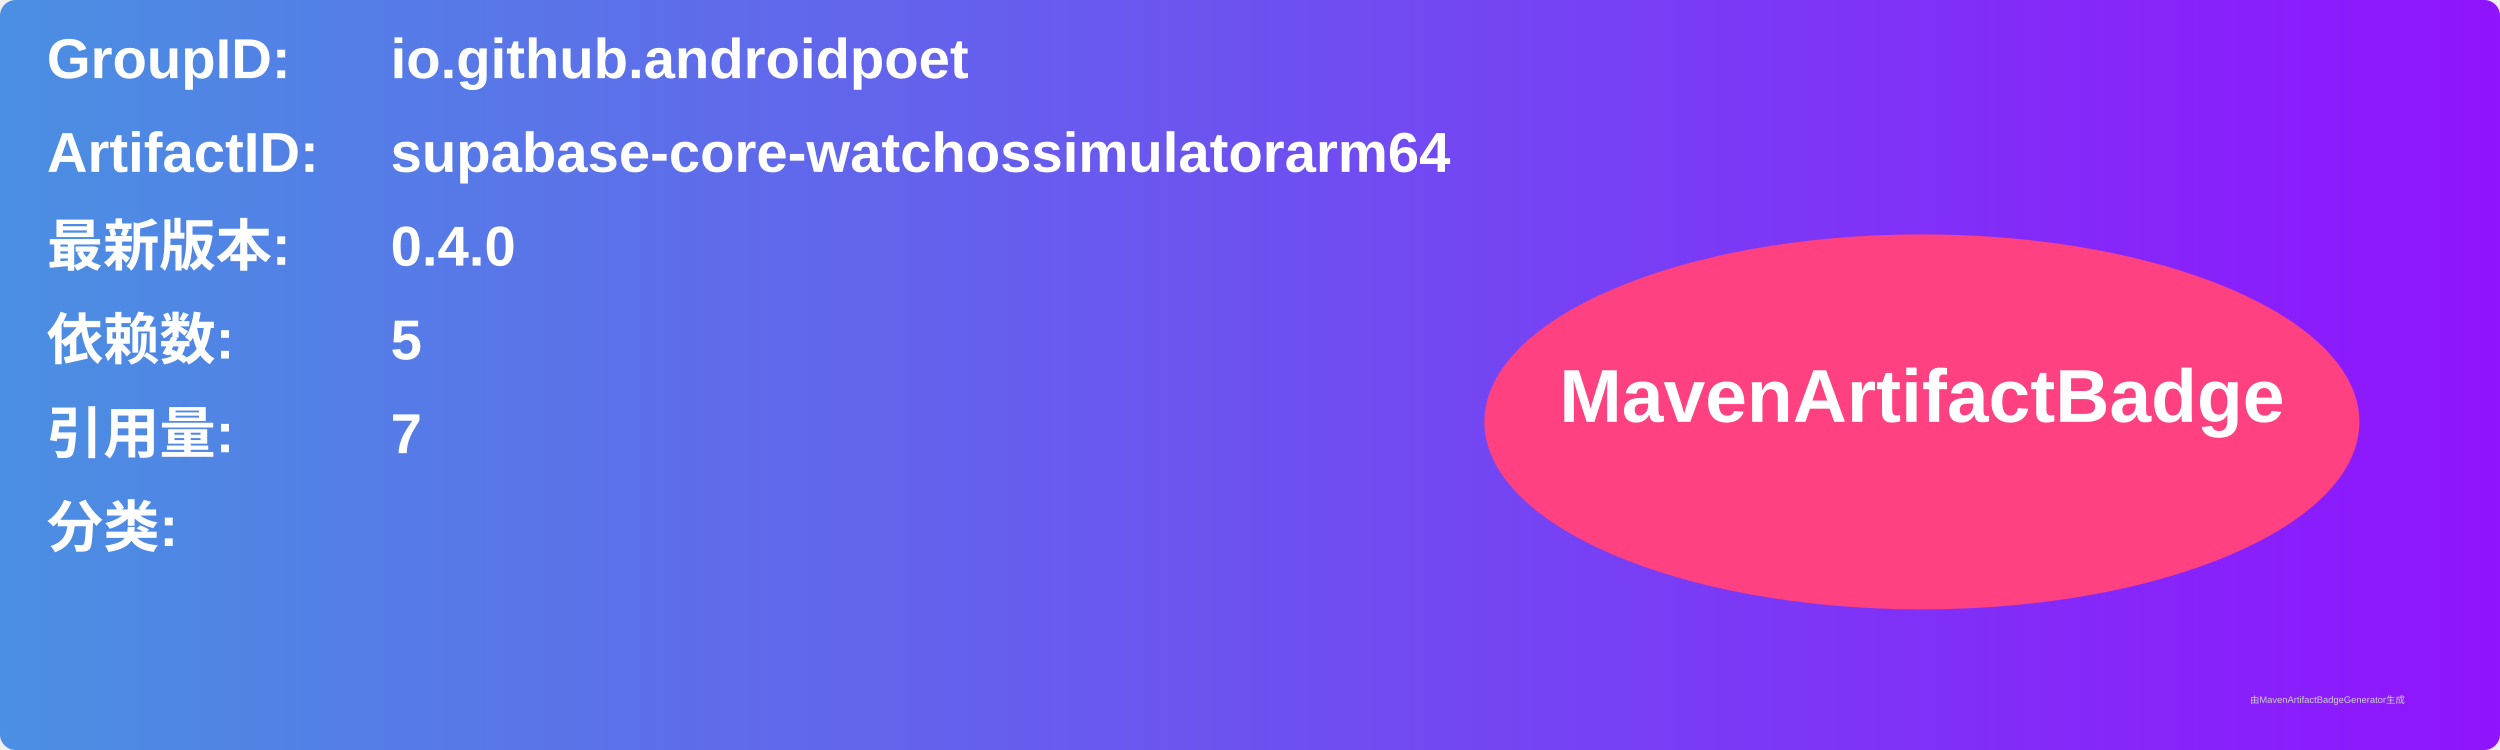
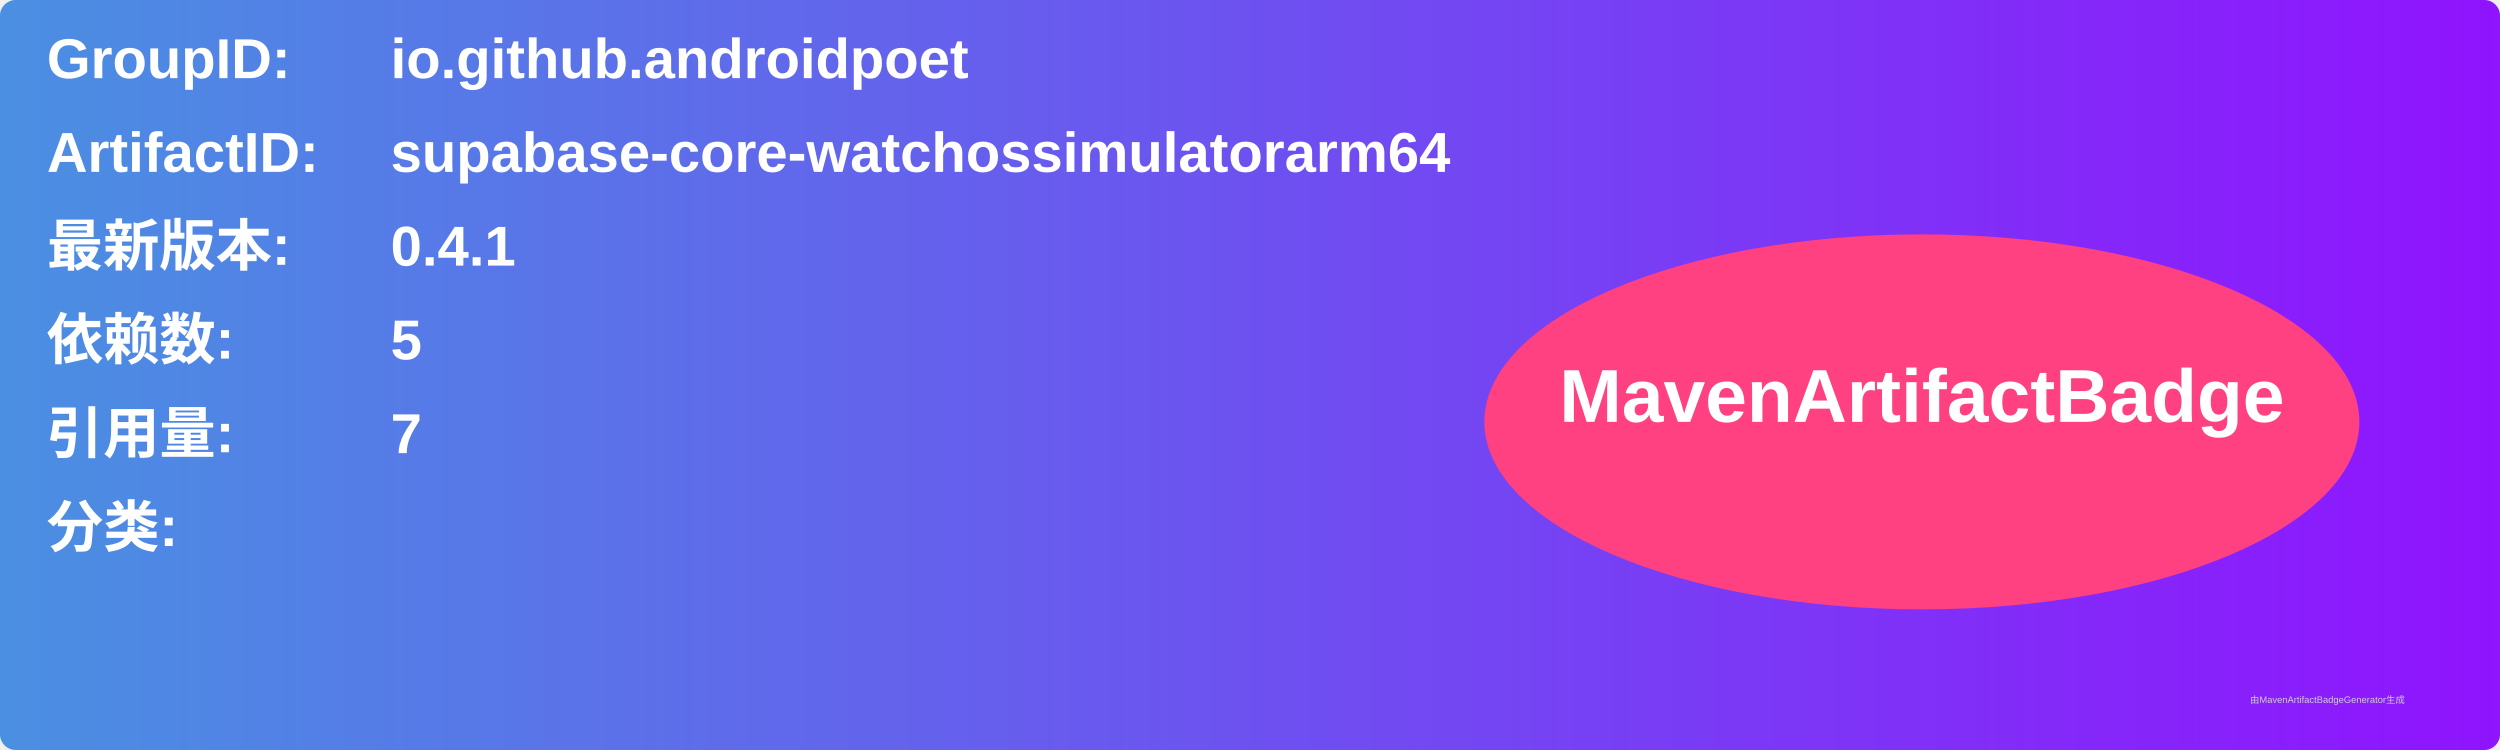
<svg xmlns="http://www.w3.org/2000/svg" width="800" height="240" viewBox="0 0 800 240">
  <linearGradient id="grad" x1="0%" y1="0%" x2="100%" y2="0%">
    <stop offset="0%" stop-color="#4a90e2" />
    <stop offset="100%" stop-color="#9013fe" />
  </linearGradient>
  <rect width="100%" height="100%" rx="5" ry="5" fill="url(#grad)" />
  <g transform="translate(15, 15)">
    <text x="0" y="10" font-family="Arial" font-size="18" fill="white" font-weight="bold" width="260">GroupID:</text>
    <text x="110" y="10" font-family="Arial" font-size="18" fill="white" font-weight="bold" width="460">io.github.androidpoet</text>
    <text x="0" y="40" font-family="Arial" font-size="18" fill="white" font-weight="bold" width="260">ArtifactID:</text>
    <text x="110" y="40" font-family="Arial" font-size="18" fill="white" font-weight="bold" width="460">supabase-core-watchossimulatorarm64</text>
    <text x="0" y="70" font-family="Arial" font-size="18" fill="white" font-weight="bold">最新版本:</text>
    <text x="110" y="70" font-family="Arial" font-size="18" fill="white" font-weight="bold">
-       <tspan font-weight="bold">0.4.0</tspan>
+       <tspan font-weight="bold">0.4.1</tspan>
    </text>
    <text x="0" y="100" font-family="Arial" font-size="18" fill="white" font-weight="bold">依赖数: </text>
    <text x="110" y="100" font-family="Arial" font-size="18" fill="white">
      <tspan font-weight="bold">5</tspan>
    </text>
    <text x="0" y="130" font-family="Arial" font-size="18" fill="white" font-weight="bold">引用量: </text>
    <text x="110" y="130" font-family="Arial" font-size="18" fill="white">
      <tspan font-weight="bold">7</tspan>
    </text>
    <text x="0" y="160" font-family="Arial" font-size="18" fill="white" font-weight="bold">分类:</text>
    <text x="10" y="190" font-family="Arial" font-size="10" fill="white">
      <tspan font-weight="bold" />
    </text>
    <ellipse cx="600" cy="120" rx="140" ry="60" fill="#ff4081" />
    <text x="600" y="120" text-anchor="middle" font-family="Arial" font-size="24" fill="white" font-weight="bold">MavenArtifactBadge</text>
  </g>
  <text x="720" y="225" font-family="Arial" font-size="3" fill="#d0d0d0">由MavenArtifactBadgeGenerator生成</text>
</svg>
